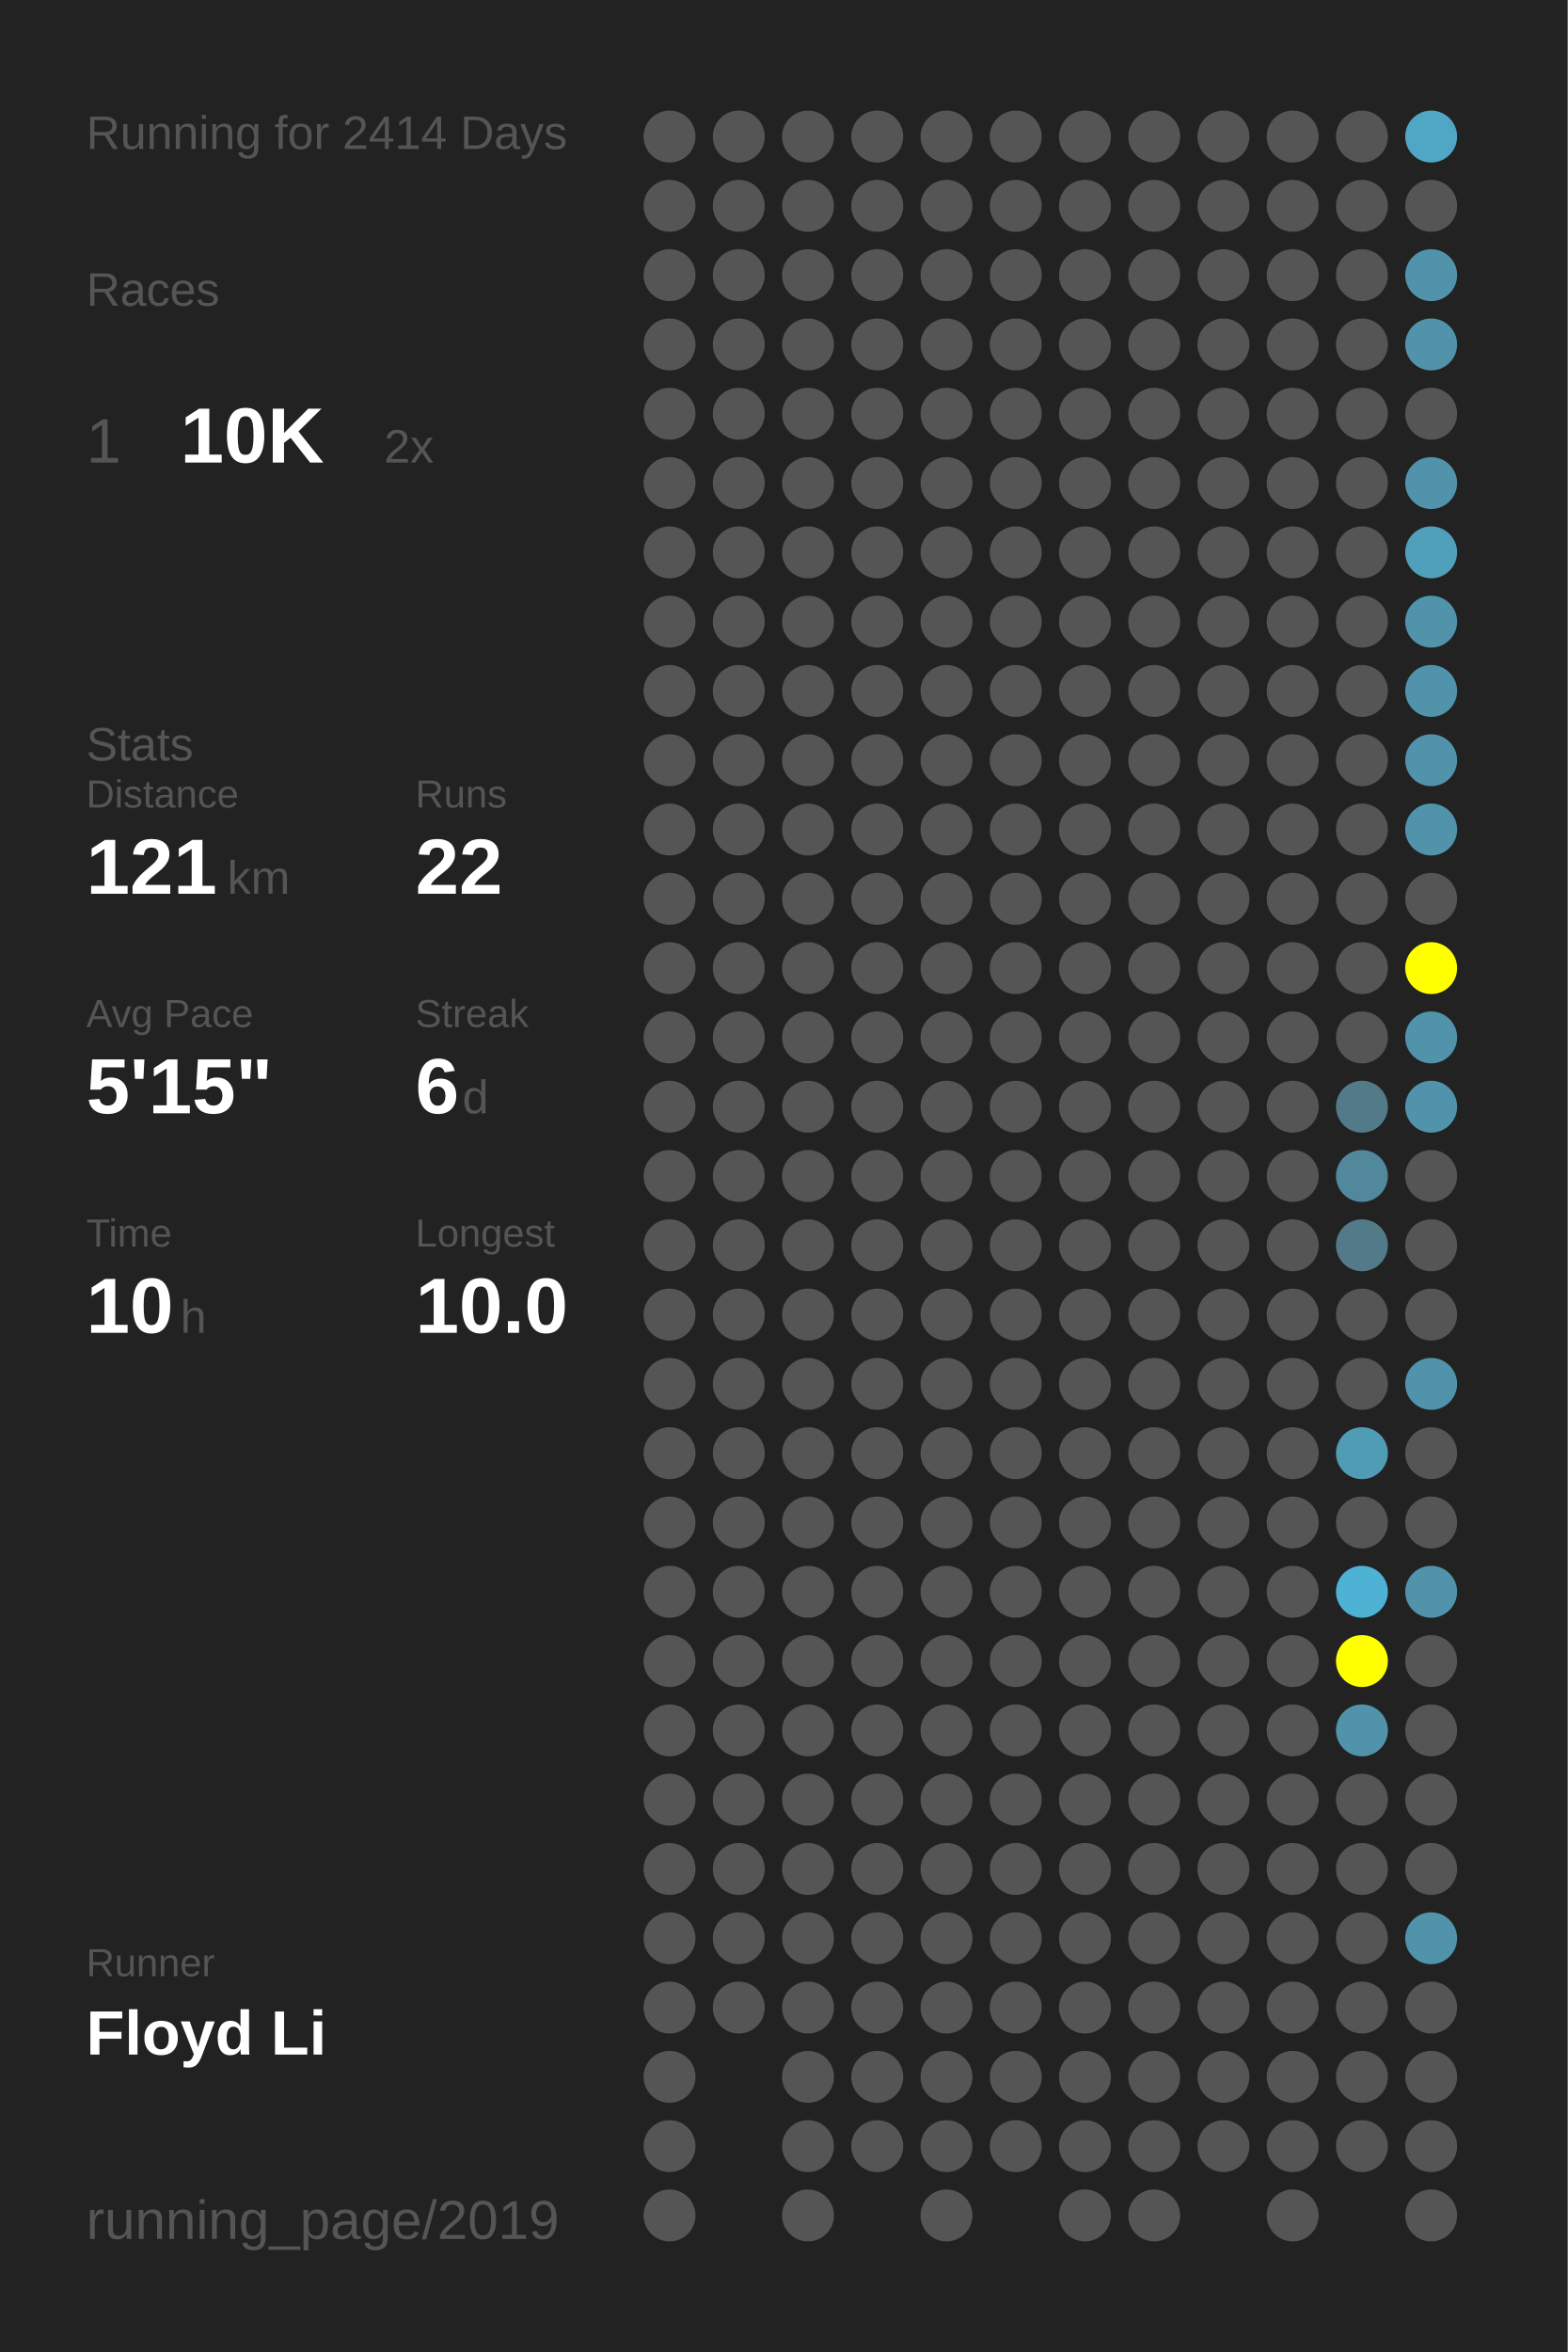
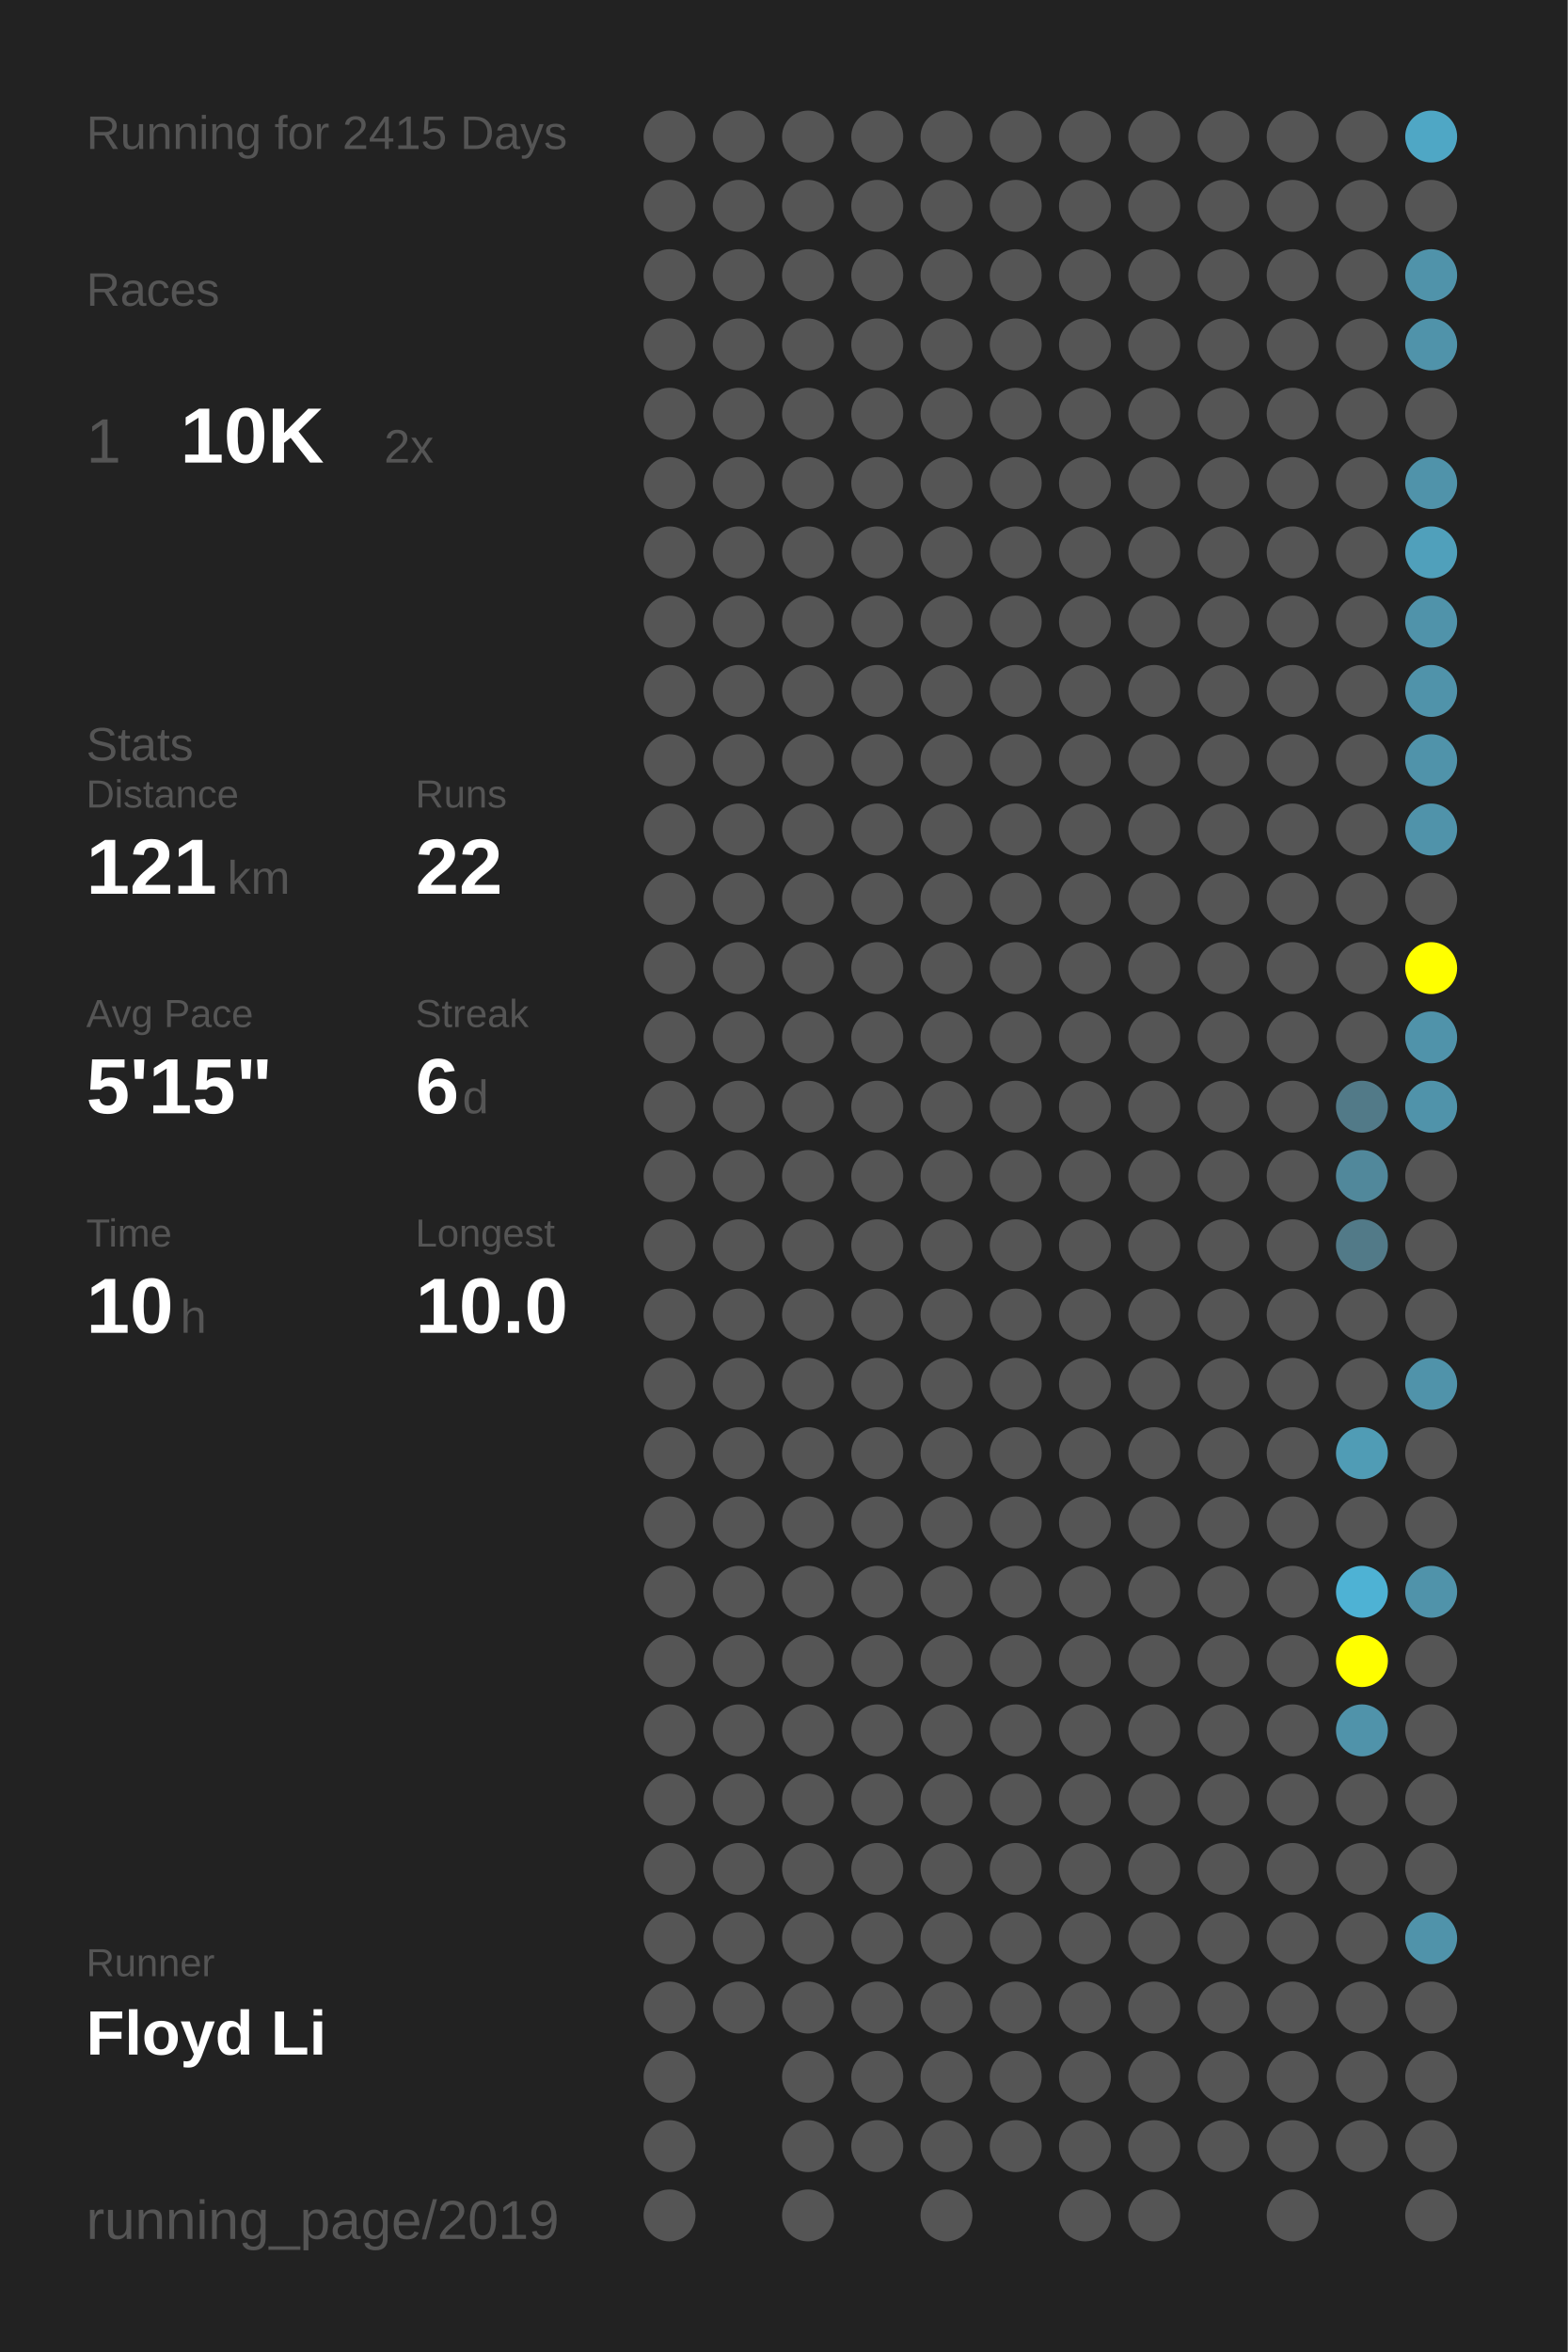
<svg xmlns="http://www.w3.org/2000/svg" baseProfile="full" height="300mm" version="1.1" viewBox="0,0,200,300" width="200mm">
  <defs />
  <rect fill="#222222" height="300" width="200" x="0" y="0" />
-   <text fill="#555555" style="font-size:6px; font-family:Arial;" x="11" y="19">Running for 2414 Days</text>
+   <text fill="#555555" style="font-size:6px; font-family:Arial;" x="11" y="19">Running for 2415 Days</text>
  <text fill="#555555" style="font-size:6px; font-family:Arial;" x="11" y="39">Races</text>
  <text fill="#555555" style="font-size:8px; font-family:Arial;" x="11" y="59">1</text>
  <text fill="#FFFFFF" style="font-size:10px; font-family:Arial; font-weight:bold;" x="23" y="59">10K</text>
  <text fill="#555555" style="font-size:6px; font-family:Arial;" x="49" y="59">2x</text>
  <text fill="#555555" style="font-size:6px; font-family:Arial;" x="11" y="97">Stats</text>
  <text fill="#555555" style="font-size:5px; font-family:Arial;" x="11" y="103">Distance</text>
  <text fill="#FFFFFF" style="font-size:10px; font-family:Arial; font-weight:bold;" x="11" y="114">121</text>
  <text fill="#555555" style="font-size:6px; font-family:Arial;" x="29" y="114">km</text>
  <text fill="#555555" style="font-size:5px; font-family:Arial;" x="53" y="103">Runs</text>
  <text fill="#FFFFFF" style="font-size:10px; font-family:Arial; font-weight:bold;" x="53" y="114">22</text>
  <text fill="#555555" style="font-size:5px; font-family:Arial;" x="11" y="131">Avg Pace</text>
  <text fill="#FFFFFF" style="font-size:10px; font-family:Arial; font-weight:bold;" x="11" y="142">5'15"</text>
  <text fill="#555555" style="font-size:5px; font-family:Arial;" x="53" y="131">Streak</text>
  <text fill="#FFFFFF" style="font-size:10px; font-family:Arial; font-weight:bold;" x="53" y="142">6</text>
  <text fill="#555555" style="font-size:6px; font-family:Arial;" x="59" y="142">d</text>
  <text fill="#555555" style="font-size:5px; font-family:Arial;" x="11" y="159">Time</text>
  <text fill="#FFFFFF" style="font-size:10px; font-family:Arial; font-weight:bold;" x="11" y="170">10</text>
  <text fill="#555555" style="font-size:6px; font-family:Arial;" x="23" y="170">h</text>
  <text fill="#555555" style="font-size:5px; font-family:Arial;" x="53" y="159">Longest</text>
  <text fill="#FFFFFF" style="font-size:10px; font-family:Arial; font-weight:bold;" x="53" y="170">10.0</text>
  <text fill="#555555" style="font-size:5px; font-family:Arial;" x="11" y="252.065">Runner</text>
  <text fill="#FFFFFF" style="font-size:8px; font-family:Arial; font-weight:bold;" x="11" y="262.065">Floyd Li</text>
  <text fill="#555555" style="font-size:7px; font-family:Arial;" x="11" y="285.581">running_page/2019</text>
  <circle cx="85.417" cy="17.419" fill="#555555" r="3.312" />
  <circle cx="85.417" cy="26.258" fill="#555555" r="3.312" />
  <circle cx="85.417" cy="35.097" fill="#555555" r="3.312" />
  <circle cx="85.417" cy="43.935" fill="#555555" r="3.312" />
  <circle cx="85.417" cy="52.774" fill="#555555" r="3.312" />
  <circle cx="85.417" cy="61.613" fill="#555555" r="3.312" />
  <circle cx="85.417" cy="70.452" fill="#555555" r="3.312" />
  <circle cx="85.417" cy="79.29" fill="#555555" r="3.312" />
  <circle cx="85.417" cy="88.129" fill="#555555" r="3.312" />
  <circle cx="85.417" cy="96.968" fill="#555555" r="3.312" />
  <circle cx="85.417" cy="105.806" fill="#555555" r="3.312" />
  <circle cx="85.417" cy="114.645" fill="#555555" r="3.312" />
  <circle cx="85.417" cy="123.484" fill="#555555" r="3.312" />
  <circle cx="85.417" cy="132.323" fill="#555555" r="3.312" />
  <circle cx="85.417" cy="141.161" fill="#555555" r="3.312" />
  <circle cx="85.417" cy="150" fill="#555555" r="3.312" />
  <circle cx="85.417" cy="158.839" fill="#555555" r="3.312" />
  <circle cx="85.417" cy="167.677" fill="#555555" r="3.312" />
  <circle cx="85.417" cy="176.516" fill="#555555" r="3.312" />
  <circle cx="85.417" cy="185.355" fill="#555555" r="3.312" />
  <circle cx="85.417" cy="194.194" fill="#555555" r="3.312" />
  <circle cx="85.417" cy="203.032" fill="#555555" r="3.312" />
  <circle cx="85.417" cy="211.871" fill="#555555" r="3.312" />
  <circle cx="85.417" cy="220.71" fill="#555555" r="3.312" />
  <circle cx="85.417" cy="229.548" fill="#555555" r="3.312" />
  <circle cx="85.417" cy="238.387" fill="#555555" r="3.312" />
  <circle cx="85.417" cy="247.226" fill="#555555" r="3.312" />
  <circle cx="85.417" cy="256.065" fill="#555555" r="3.312" />
  <circle cx="85.417" cy="264.903" fill="#555555" r="3.312" />
  <circle cx="85.417" cy="273.742" fill="#555555" r="3.312" />
  <circle cx="85.417" cy="282.581" fill="#555555" r="3.312" />
  <circle cx="94.25" cy="17.419" fill="#555555" r="3.312" />
  <circle cx="94.25" cy="26.258" fill="#555555" r="3.312" />
  <circle cx="94.25" cy="35.097" fill="#555555" r="3.312" />
  <circle cx="94.25" cy="43.935" fill="#555555" r="3.312" />
  <circle cx="94.25" cy="52.774" fill="#555555" r="3.312" />
  <circle cx="94.25" cy="61.613" fill="#555555" r="3.312" />
  <circle cx="94.25" cy="70.452" fill="#555555" r="3.312" />
  <circle cx="94.25" cy="79.29" fill="#555555" r="3.312" />
  <circle cx="94.25" cy="88.129" fill="#555555" r="3.312" />
  <circle cx="94.25" cy="96.968" fill="#555555" r="3.312" />
  <circle cx="94.25" cy="105.806" fill="#555555" r="3.312" />
  <circle cx="94.25" cy="114.645" fill="#555555" r="3.312" />
  <circle cx="94.25" cy="123.484" fill="#555555" r="3.312" />
  <circle cx="94.25" cy="132.323" fill="#555555" r="3.312" />
  <circle cx="94.25" cy="141.161" fill="#555555" r="3.312" />
  <circle cx="94.25" cy="150" fill="#555555" r="3.312" />
  <circle cx="94.25" cy="158.839" fill="#555555" r="3.312" />
  <circle cx="94.25" cy="167.677" fill="#555555" r="3.312" />
  <circle cx="94.25" cy="176.516" fill="#555555" r="3.312" />
  <circle cx="94.25" cy="185.355" fill="#555555" r="3.312" />
  <circle cx="94.25" cy="194.194" fill="#555555" r="3.312" />
  <circle cx="94.25" cy="203.032" fill="#555555" r="3.312" />
  <circle cx="94.25" cy="211.871" fill="#555555" r="3.312" />
  <circle cx="94.25" cy="220.71" fill="#555555" r="3.312" />
  <circle cx="94.25" cy="229.548" fill="#555555" r="3.312" />
  <circle cx="94.25" cy="238.387" fill="#555555" r="3.312" />
  <circle cx="94.25" cy="247.226" fill="#555555" r="3.312" />
  <circle cx="94.25" cy="256.065" fill="#555555" r="3.312" />
  <circle cx="103.083" cy="17.419" fill="#555555" r="3.312" />
  <circle cx="103.083" cy="26.258" fill="#555555" r="3.312" />
  <circle cx="103.083" cy="35.097" fill="#555555" r="3.312" />
  <circle cx="103.083" cy="43.935" fill="#555555" r="3.312" />
  <circle cx="103.083" cy="52.774" fill="#555555" r="3.312" />
  <circle cx="103.083" cy="61.613" fill="#555555" r="3.312" />
  <circle cx="103.083" cy="70.452" fill="#555555" r="3.312" />
  <circle cx="103.083" cy="79.29" fill="#555555" r="3.312" />
  <circle cx="103.083" cy="88.129" fill="#555555" r="3.312" />
  <circle cx="103.083" cy="96.968" fill="#555555" r="3.312" />
  <circle cx="103.083" cy="105.806" fill="#555555" r="3.312" />
  <circle cx="103.083" cy="114.645" fill="#555555" r="3.312" />
  <circle cx="103.083" cy="123.484" fill="#555555" r="3.312" />
  <circle cx="103.083" cy="132.323" fill="#555555" r="3.312" />
  <circle cx="103.083" cy="141.161" fill="#555555" r="3.312" />
  <circle cx="103.083" cy="150" fill="#555555" r="3.312" />
  <circle cx="103.083" cy="158.839" fill="#555555" r="3.312" />
  <circle cx="103.083" cy="167.677" fill="#555555" r="3.312" />
  <circle cx="103.083" cy="176.516" fill="#555555" r="3.312" />
  <circle cx="103.083" cy="185.355" fill="#555555" r="3.312" />
  <circle cx="103.083" cy="194.194" fill="#555555" r="3.312" />
  <circle cx="103.083" cy="203.032" fill="#555555" r="3.312" />
  <circle cx="103.083" cy="211.871" fill="#555555" r="3.312" />
  <circle cx="103.083" cy="220.71" fill="#555555" r="3.312" />
  <circle cx="103.083" cy="229.548" fill="#555555" r="3.312" />
  <circle cx="103.083" cy="238.387" fill="#555555" r="3.312" />
  <circle cx="103.083" cy="247.226" fill="#555555" r="3.312" />
  <circle cx="103.083" cy="256.065" fill="#555555" r="3.312" />
  <circle cx="103.083" cy="264.903" fill="#555555" r="3.312" />
  <circle cx="103.083" cy="273.742" fill="#555555" r="3.312" />
  <circle cx="103.083" cy="282.581" fill="#555555" r="3.312" />
  <circle cx="111.917" cy="17.419" fill="#555555" r="3.312" />
  <circle cx="111.917" cy="26.258" fill="#555555" r="3.312" />
  <circle cx="111.917" cy="35.097" fill="#555555" r="3.312" />
  <circle cx="111.917" cy="43.935" fill="#555555" r="3.312" />
  <circle cx="111.917" cy="52.774" fill="#555555" r="3.312" />
  <circle cx="111.917" cy="61.613" fill="#555555" r="3.312" />
  <circle cx="111.917" cy="70.452" fill="#555555" r="3.312" />
  <circle cx="111.917" cy="79.29" fill="#555555" r="3.312" />
  <circle cx="111.917" cy="88.129" fill="#555555" r="3.312" />
  <circle cx="111.917" cy="96.968" fill="#555555" r="3.312" />
  <circle cx="111.917" cy="105.806" fill="#555555" r="3.312" />
  <circle cx="111.917" cy="114.645" fill="#555555" r="3.312" />
  <circle cx="111.917" cy="123.484" fill="#555555" r="3.312" />
  <circle cx="111.917" cy="132.323" fill="#555555" r="3.312" />
  <circle cx="111.917" cy="141.161" fill="#555555" r="3.312" />
  <circle cx="111.917" cy="150" fill="#555555" r="3.312" />
  <circle cx="111.917" cy="158.839" fill="#555555" r="3.312" />
  <circle cx="111.917" cy="167.677" fill="#555555" r="3.312" />
  <circle cx="111.917" cy="176.516" fill="#555555" r="3.312" />
  <circle cx="111.917" cy="185.355" fill="#555555" r="3.312" />
  <circle cx="111.917" cy="194.194" fill="#555555" r="3.312" />
  <circle cx="111.917" cy="203.032" fill="#555555" r="3.312" />
  <circle cx="111.917" cy="211.871" fill="#555555" r="3.312" />
  <circle cx="111.917" cy="220.71" fill="#555555" r="3.312" />
  <circle cx="111.917" cy="229.548" fill="#555555" r="3.312" />
  <circle cx="111.917" cy="238.387" fill="#555555" r="3.312" />
  <circle cx="111.917" cy="247.226" fill="#555555" r="3.312" />
  <circle cx="111.917" cy="256.065" fill="#555555" r="3.312" />
  <circle cx="111.917" cy="264.903" fill="#555555" r="3.312" />
  <circle cx="111.917" cy="273.742" fill="#555555" r="3.312" />
  <circle cx="120.75" cy="17.419" fill="#555555" r="3.312" />
  <circle cx="120.75" cy="26.258" fill="#555555" r="3.312" />
  <circle cx="120.75" cy="35.097" fill="#555555" r="3.312" />
  <circle cx="120.75" cy="43.935" fill="#555555" r="3.312" />
  <circle cx="120.75" cy="52.774" fill="#555555" r="3.312" />
  <circle cx="120.75" cy="61.613" fill="#555555" r="3.312" />
  <circle cx="120.75" cy="70.452" fill="#555555" r="3.312" />
  <circle cx="120.75" cy="79.29" fill="#555555" r="3.312" />
  <circle cx="120.75" cy="88.129" fill="#555555" r="3.312" />
  <circle cx="120.75" cy="96.968" fill="#555555" r="3.312" />
  <circle cx="120.75" cy="105.806" fill="#555555" r="3.312" />
  <circle cx="120.75" cy="114.645" fill="#555555" r="3.312" />
  <circle cx="120.75" cy="123.484" fill="#555555" r="3.312" />
  <circle cx="120.75" cy="132.323" fill="#555555" r="3.312" />
  <circle cx="120.75" cy="141.161" fill="#555555" r="3.312" />
  <circle cx="120.75" cy="150" fill="#555555" r="3.312" />
  <circle cx="120.75" cy="158.839" fill="#555555" r="3.312" />
  <circle cx="120.75" cy="167.677" fill="#555555" r="3.312" />
  <circle cx="120.75" cy="176.516" fill="#555555" r="3.312" />
  <circle cx="120.75" cy="185.355" fill="#555555" r="3.312" />
  <circle cx="120.75" cy="194.194" fill="#555555" r="3.312" />
  <circle cx="120.75" cy="203.032" fill="#555555" r="3.312" />
  <circle cx="120.75" cy="211.871" fill="#555555" r="3.312" />
  <circle cx="120.75" cy="220.71" fill="#555555" r="3.312" />
  <circle cx="120.75" cy="229.548" fill="#555555" r="3.312" />
  <circle cx="120.75" cy="238.387" fill="#555555" r="3.312" />
  <circle cx="120.75" cy="247.226" fill="#555555" r="3.312" />
  <circle cx="120.75" cy="256.065" fill="#555555" r="3.312" />
  <circle cx="120.75" cy="264.903" fill="#555555" r="3.312" />
  <circle cx="120.75" cy="273.742" fill="#555555" r="3.312" />
  <circle cx="120.75" cy="282.581" fill="#555555" r="3.312" />
  <circle cx="129.583" cy="17.419" fill="#555555" r="3.312" />
  <circle cx="129.583" cy="26.258" fill="#555555" r="3.312" />
  <circle cx="129.583" cy="35.097" fill="#555555" r="3.312" />
  <circle cx="129.583" cy="43.935" fill="#555555" r="3.312" />
  <circle cx="129.583" cy="52.774" fill="#555555" r="3.312" />
  <circle cx="129.583" cy="61.613" fill="#555555" r="3.312" />
  <circle cx="129.583" cy="70.452" fill="#555555" r="3.312" />
  <circle cx="129.583" cy="79.29" fill="#555555" r="3.312" />
  <circle cx="129.583" cy="88.129" fill="#555555" r="3.312" />
  <circle cx="129.583" cy="96.968" fill="#555555" r="3.312" />
  <circle cx="129.583" cy="105.806" fill="#555555" r="3.312" />
  <circle cx="129.583" cy="114.645" fill="#555555" r="3.312" />
  <circle cx="129.583" cy="123.484" fill="#555555" r="3.312" />
  <circle cx="129.583" cy="132.323" fill="#555555" r="3.312" />
  <circle cx="129.583" cy="141.161" fill="#555555" r="3.312" />
  <circle cx="129.583" cy="150" fill="#555555" r="3.312" />
  <circle cx="129.583" cy="158.839" fill="#555555" r="3.312" />
  <circle cx="129.583" cy="167.677" fill="#555555" r="3.312" />
  <circle cx="129.583" cy="176.516" fill="#555555" r="3.312" />
  <circle cx="129.583" cy="185.355" fill="#555555" r="3.312" />
  <circle cx="129.583" cy="194.194" fill="#555555" r="3.312" />
  <circle cx="129.583" cy="203.032" fill="#555555" r="3.312" />
  <circle cx="129.583" cy="211.871" fill="#555555" r="3.312" />
  <circle cx="129.583" cy="220.71" fill="#555555" r="3.312" />
  <circle cx="129.583" cy="229.548" fill="#555555" r="3.312" />
  <circle cx="129.583" cy="238.387" fill="#555555" r="3.312" />
  <circle cx="129.583" cy="247.226" fill="#555555" r="3.312" />
  <circle cx="129.583" cy="256.065" fill="#555555" r="3.312" />
  <circle cx="129.583" cy="264.903" fill="#555555" r="3.312" />
  <circle cx="129.583" cy="273.742" fill="#555555" r="3.312" />
  <circle cx="138.417" cy="17.419" fill="#555555" r="3.312" />
  <circle cx="138.417" cy="26.258" fill="#555555" r="3.312" />
  <circle cx="138.417" cy="35.097" fill="#555555" r="3.312" />
  <circle cx="138.417" cy="43.935" fill="#555555" r="3.312" />
  <circle cx="138.417" cy="52.774" fill="#555555" r="3.312" />
  <circle cx="138.417" cy="61.613" fill="#555555" r="3.312" />
  <circle cx="138.417" cy="70.452" fill="#555555" r="3.312" />
  <circle cx="138.417" cy="79.29" fill="#555555" r="3.312" />
  <circle cx="138.417" cy="88.129" fill="#555555" r="3.312" />
  <circle cx="138.417" cy="96.968" fill="#555555" r="3.312" />
  <circle cx="138.417" cy="105.806" fill="#555555" r="3.312" />
  <circle cx="138.417" cy="114.645" fill="#555555" r="3.312" />
  <circle cx="138.417" cy="123.484" fill="#555555" r="3.312" />
  <circle cx="138.417" cy="132.323" fill="#555555" r="3.312" />
  <circle cx="138.417" cy="141.161" fill="#555555" r="3.312" />
  <circle cx="138.417" cy="150" fill="#555555" r="3.312" />
  <circle cx="138.417" cy="158.839" fill="#555555" r="3.312" />
  <circle cx="138.417" cy="167.677" fill="#555555" r="3.312" />
  <circle cx="138.417" cy="176.516" fill="#555555" r="3.312" />
  <circle cx="138.417" cy="185.355" fill="#555555" r="3.312" />
  <circle cx="138.417" cy="194.194" fill="#555555" r="3.312" />
  <circle cx="138.417" cy="203.032" fill="#555555" r="3.312" />
  <circle cx="138.417" cy="211.871" fill="#555555" r="3.312" />
  <circle cx="138.417" cy="220.71" fill="#555555" r="3.312" />
  <circle cx="138.417" cy="229.548" fill="#555555" r="3.312" />
  <circle cx="138.417" cy="238.387" fill="#555555" r="3.312" />
  <circle cx="138.417" cy="247.226" fill="#555555" r="3.312" />
  <circle cx="138.417" cy="256.065" fill="#555555" r="3.312" />
  <circle cx="138.417" cy="264.903" fill="#555555" r="3.312" />
  <circle cx="138.417" cy="273.742" fill="#555555" r="3.312" />
  <circle cx="138.417" cy="282.581" fill="#555555" r="3.312" />
  <circle cx="147.25" cy="17.419" fill="#555555" r="3.312" />
  <circle cx="147.25" cy="26.258" fill="#555555" r="3.312" />
  <circle cx="147.25" cy="35.097" fill="#555555" r="3.312" />
  <circle cx="147.25" cy="43.935" fill="#555555" r="3.312" />
  <circle cx="147.25" cy="52.774" fill="#555555" r="3.312" />
  <circle cx="147.25" cy="61.613" fill="#555555" r="3.312" />
  <circle cx="147.25" cy="70.452" fill="#555555" r="3.312" />
  <circle cx="147.25" cy="79.29" fill="#555555" r="3.312" />
  <circle cx="147.25" cy="88.129" fill="#555555" r="3.312" />
  <circle cx="147.25" cy="96.968" fill="#555555" r="3.312" />
  <circle cx="147.25" cy="105.806" fill="#555555" r="3.312" />
  <circle cx="147.25" cy="114.645" fill="#555555" r="3.312" />
  <circle cx="147.25" cy="123.484" fill="#555555" r="3.312" />
  <circle cx="147.25" cy="132.323" fill="#555555" r="3.312" />
  <circle cx="147.25" cy="141.161" fill="#555555" r="3.312" />
  <circle cx="147.25" cy="150" fill="#555555" r="3.312" />
  <circle cx="147.25" cy="158.839" fill="#555555" r="3.312" />
  <circle cx="147.25" cy="167.677" fill="#555555" r="3.312" />
  <circle cx="147.25" cy="176.516" fill="#555555" r="3.312" />
  <circle cx="147.25" cy="185.355" fill="#555555" r="3.312" />
  <circle cx="147.25" cy="194.194" fill="#555555" r="3.312" />
  <circle cx="147.25" cy="203.032" fill="#555555" r="3.312" />
  <circle cx="147.25" cy="211.871" fill="#555555" r="3.312" />
  <circle cx="147.25" cy="220.71" fill="#555555" r="3.312" />
  <circle cx="147.25" cy="229.548" fill="#555555" r="3.312" />
  <circle cx="147.25" cy="238.387" fill="#555555" r="3.312" />
  <circle cx="147.25" cy="247.226" fill="#555555" r="3.312" />
  <circle cx="147.25" cy="256.065" fill="#555555" r="3.312" />
  <circle cx="147.25" cy="264.903" fill="#555555" r="3.312" />
  <circle cx="147.25" cy="273.742" fill="#555555" r="3.312" />
  <circle cx="147.25" cy="282.581" fill="#555555" r="3.312" />
  <circle cx="156.083" cy="17.419" fill="#555555" r="3.312" />
  <circle cx="156.083" cy="26.258" fill="#555555" r="3.312" />
  <circle cx="156.083" cy="35.097" fill="#555555" r="3.312" />
  <circle cx="156.083" cy="43.935" fill="#555555" r="3.312" />
  <circle cx="156.083" cy="52.774" fill="#555555" r="3.312" />
  <circle cx="156.083" cy="61.613" fill="#555555" r="3.312" />
  <circle cx="156.083" cy="70.452" fill="#555555" r="3.312" />
  <circle cx="156.083" cy="79.29" fill="#555555" r="3.312" />
  <circle cx="156.083" cy="88.129" fill="#555555" r="3.312" />
  <circle cx="156.083" cy="96.968" fill="#555555" r="3.312" />
  <circle cx="156.083" cy="105.806" fill="#555555" r="3.312" />
  <circle cx="156.083" cy="114.645" fill="#555555" r="3.312" />
  <circle cx="156.083" cy="123.484" fill="#555555" r="3.312" />
  <circle cx="156.083" cy="132.323" fill="#555555" r="3.312" />
  <circle cx="156.083" cy="141.161" fill="#555555" r="3.312" />
  <circle cx="156.083" cy="150" fill="#555555" r="3.312" />
  <circle cx="156.083" cy="158.839" fill="#555555" r="3.312" />
  <circle cx="156.083" cy="167.677" fill="#555555" r="3.312" />
  <circle cx="156.083" cy="176.516" fill="#555555" r="3.312" />
  <circle cx="156.083" cy="185.355" fill="#555555" r="3.312" />
  <circle cx="156.083" cy="194.194" fill="#555555" r="3.312" />
  <circle cx="156.083" cy="203.032" fill="#555555" r="3.312" />
  <circle cx="156.083" cy="211.871" fill="#555555" r="3.312" />
  <circle cx="156.083" cy="220.71" fill="#555555" r="3.312" />
  <circle cx="156.083" cy="229.548" fill="#555555" r="3.312" />
  <circle cx="156.083" cy="238.387" fill="#555555" r="3.312" />
  <circle cx="156.083" cy="247.226" fill="#555555" r="3.312" />
  <circle cx="156.083" cy="256.065" fill="#555555" r="3.312" />
  <circle cx="156.083" cy="264.903" fill="#555555" r="3.312" />
  <circle cx="156.083" cy="273.742" fill="#555555" r="3.312" />
  <circle cx="164.917" cy="17.419" fill="#555555" r="3.312" />
  <circle cx="164.917" cy="26.258" fill="#555555" r="3.312" />
  <circle cx="164.917" cy="35.097" fill="#555555" r="3.312" />
  <circle cx="164.917" cy="43.935" fill="#555555" r="3.312" />
  <circle cx="164.917" cy="52.774" fill="#555555" r="3.312" />
  <circle cx="164.917" cy="61.613" fill="#555555" r="3.312" />
  <circle cx="164.917" cy="70.452" fill="#555555" r="3.312" />
  <circle cx="164.917" cy="79.29" fill="#555555" r="3.312" />
  <circle cx="164.917" cy="88.129" fill="#555555" r="3.312" />
  <circle cx="164.917" cy="96.968" fill="#555555" r="3.312" />
  <circle cx="164.917" cy="105.806" fill="#555555" r="3.312" />
  <circle cx="164.917" cy="114.645" fill="#555555" r="3.312" />
  <circle cx="164.917" cy="123.484" fill="#555555" r="3.312" />
  <circle cx="164.917" cy="132.323" fill="#555555" r="3.312" />
  <circle cx="164.917" cy="141.161" fill="#555555" r="3.312" />
  <circle cx="164.917" cy="150" fill="#555555" r="3.312" />
  <circle cx="164.917" cy="158.839" fill="#555555" r="3.312" />
  <circle cx="164.917" cy="167.677" fill="#555555" r="3.312" />
  <circle cx="164.917" cy="176.516" fill="#555555" r="3.312" />
  <circle cx="164.917" cy="185.355" fill="#555555" r="3.312" />
  <circle cx="164.917" cy="194.194" fill="#555555" r="3.312" />
  <circle cx="164.917" cy="203.032" fill="#555555" r="3.312" />
  <circle cx="164.917" cy="211.871" fill="#555555" r="3.312" />
  <circle cx="164.917" cy="220.71" fill="#555555" r="3.312" />
  <circle cx="164.917" cy="229.548" fill="#555555" r="3.312" />
  <circle cx="164.917" cy="238.387" fill="#555555" r="3.312" />
  <circle cx="164.917" cy="247.226" fill="#555555" r="3.312" />
  <circle cx="164.917" cy="256.065" fill="#555555" r="3.312" />
  <circle cx="164.917" cy="264.903" fill="#555555" r="3.312" />
  <circle cx="164.917" cy="273.742" fill="#555555" r="3.312" />
  <circle cx="164.917" cy="282.581" fill="#555555" r="3.312" />
  <circle cx="173.75" cy="17.419" fill="#555555" r="3.312" />
  <circle cx="173.75" cy="26.258" fill="#555555" r="3.312" />
  <circle cx="173.75" cy="35.097" fill="#555555" r="3.312" />
  <circle cx="173.75" cy="43.935" fill="#555555" r="3.312" />
  <circle cx="173.75" cy="52.774" fill="#555555" r="3.312" />
  <circle cx="173.75" cy="61.613" fill="#555555" r="3.312" />
  <circle cx="173.75" cy="70.452" fill="#555555" r="3.312" />
  <circle cx="173.75" cy="79.29" fill="#555555" r="3.312" />
  <circle cx="173.75" cy="88.129" fill="#555555" r="3.312" />
  <circle cx="173.75" cy="96.968" fill="#555555" r="3.312" />
  <circle cx="173.75" cy="105.806" fill="#555555" r="3.312" />
  <circle cx="173.75" cy="114.645" fill="#555555" r="3.312" />
  <circle cx="173.75" cy="123.484" fill="#555555" r="3.312" />
  <circle cx="173.75" cy="132.323" fill="#555555" r="3.312" />
  <circle cx="173.75" cy="141.161" fill="#527a88" r="3.312" />
  <circle cx="173.75" cy="150" fill="#51889b" r="3.312" />
  <circle cx="173.75" cy="158.839" fill="#527a88" r="3.312" />
  <circle cx="173.75" cy="167.677" fill="#555555" r="3.312" />
  <circle cx="173.75" cy="176.516" fill="#555555" r="3.312" />
  <circle cx="173.75" cy="185.355" fill="#509cb5" r="3.312" />
  <circle cx="173.75" cy="194.194" fill="#555555" r="3.312" />
  <circle cx="173.75" cy="203.032" fill="#4eb2d4" r="3.312" />
  <circle cx="173.75" cy="211.871" fill="#FFFF00" r="3.312" />
  <circle cx="173.75" cy="220.71" fill="#5093aa" r="3.312" />
  <circle cx="173.75" cy="229.548" fill="#555555" r="3.312" />
  <circle cx="173.75" cy="238.387" fill="#555555" r="3.312" />
  <circle cx="173.75" cy="247.226" fill="#555555" r="3.312" />
  <circle cx="173.75" cy="256.065" fill="#555555" r="3.312" />
  <circle cx="173.75" cy="264.903" fill="#555555" r="3.312" />
  <circle cx="173.75" cy="273.742" fill="#555555" r="3.312" />
  <circle cx="182.583" cy="17.419" fill="#4fa7c5" r="3.312" />
  <circle cx="182.583" cy="26.258" fill="#555555" r="3.312" />
  <circle cx="182.583" cy="35.097" fill="#5093aa" r="3.312" />
  <circle cx="182.583" cy="43.935" fill="#5093aa" r="3.312" />
  <circle cx="182.583" cy="52.774" fill="#555555" r="3.312" />
  <circle cx="182.583" cy="61.613" fill="#5093aa" r="3.312" />
  <circle cx="182.583" cy="70.452" fill="#50a0bb" r="3.312" />
  <circle cx="182.583" cy="79.29" fill="#5093aa" r="3.312" />
  <circle cx="182.583" cy="88.129" fill="#5093aa" r="3.312" />
  <circle cx="182.583" cy="96.968" fill="#5093aa" r="3.312" />
  <circle cx="182.583" cy="105.806" fill="#5093aa" r="3.312" />
  <circle cx="182.583" cy="114.645" fill="#555555" r="3.312" />
  <circle cx="182.583" cy="123.484" fill="#FFFF00" r="3.312" />
  <circle cx="182.583" cy="132.323" fill="#5093aa" r="3.312" />
  <circle cx="182.583" cy="141.161" fill="#5093aa" r="3.312" />
  <circle cx="182.583" cy="150" fill="#555555" r="3.312" />
  <circle cx="182.583" cy="158.839" fill="#555555" r="3.312" />
  <circle cx="182.583" cy="167.677" fill="#555555" r="3.312" />
  <circle cx="182.583" cy="176.516" fill="#5093aa" r="3.312" />
  <circle cx="182.583" cy="185.355" fill="#555555" r="3.312" />
  <circle cx="182.583" cy="194.194" fill="#555555" r="3.312" />
  <circle cx="182.583" cy="203.032" fill="#5093aa" r="3.312" />
  <circle cx="182.583" cy="211.871" fill="#555555" r="3.312" />
  <circle cx="182.583" cy="220.71" fill="#555555" r="3.312" />
  <circle cx="182.583" cy="229.548" fill="#555555" r="3.312" />
  <circle cx="182.583" cy="238.387" fill="#555555" r="3.312" />
  <circle cx="182.583" cy="247.226" fill="#5093aa" r="3.312" />
  <circle cx="182.583" cy="256.065" fill="#555555" r="3.312" />
  <circle cx="182.583" cy="264.903" fill="#555555" r="3.312" />
  <circle cx="182.583" cy="273.742" fill="#555555" r="3.312" />
  <circle cx="182.583" cy="282.581" fill="#555555" r="3.312" />
</svg>
